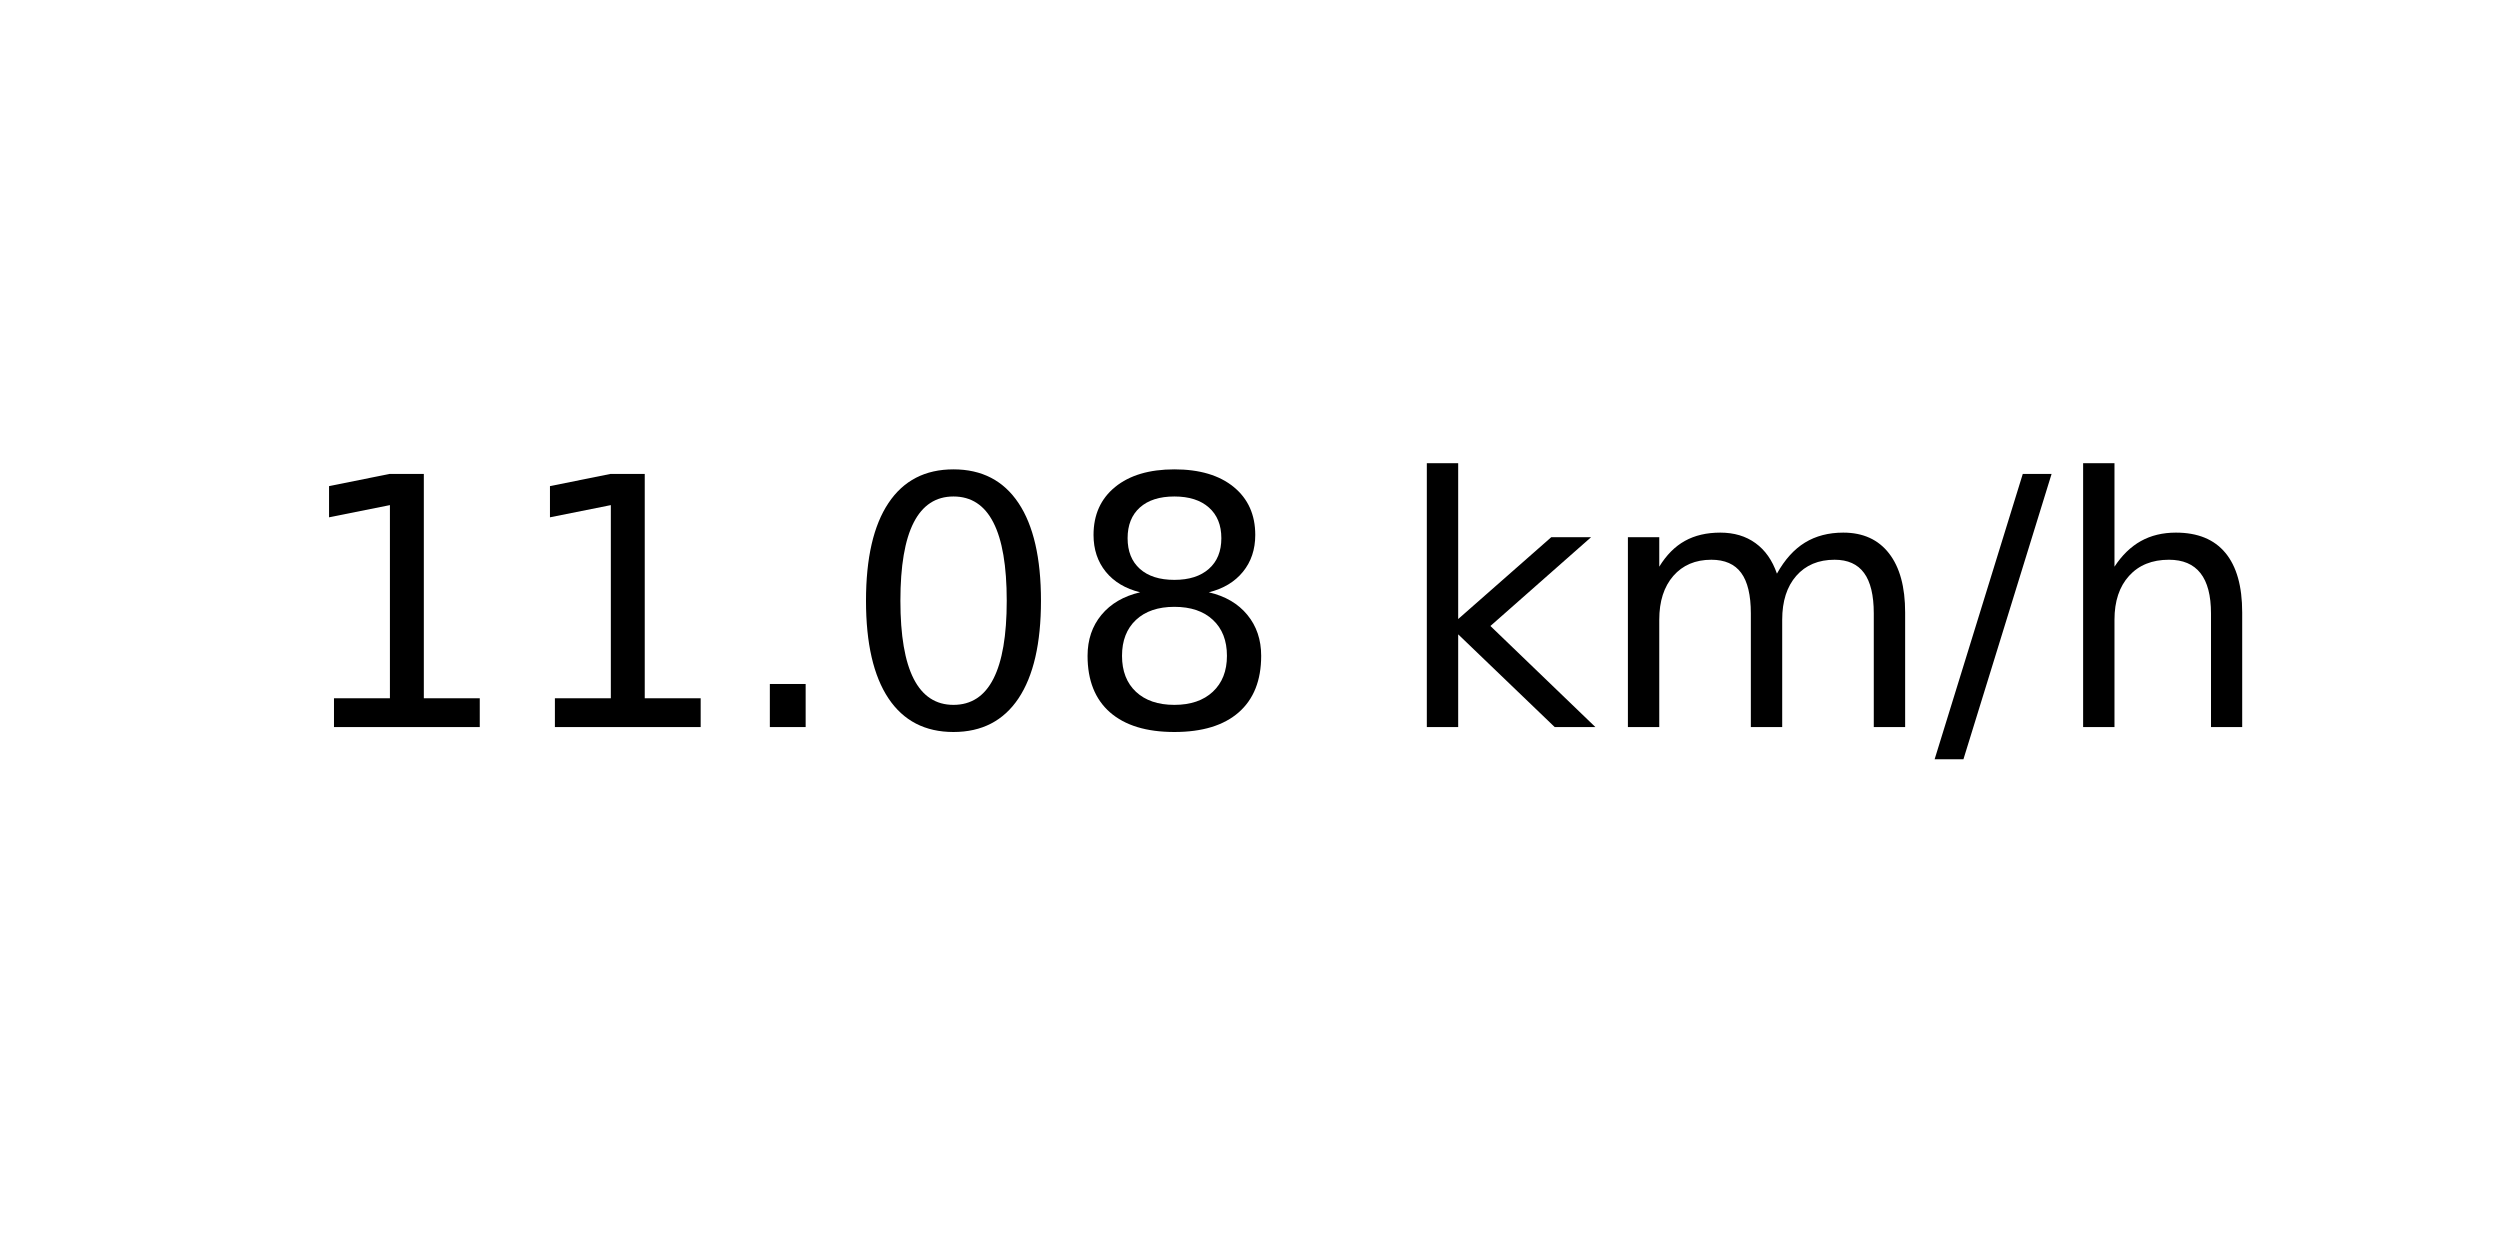
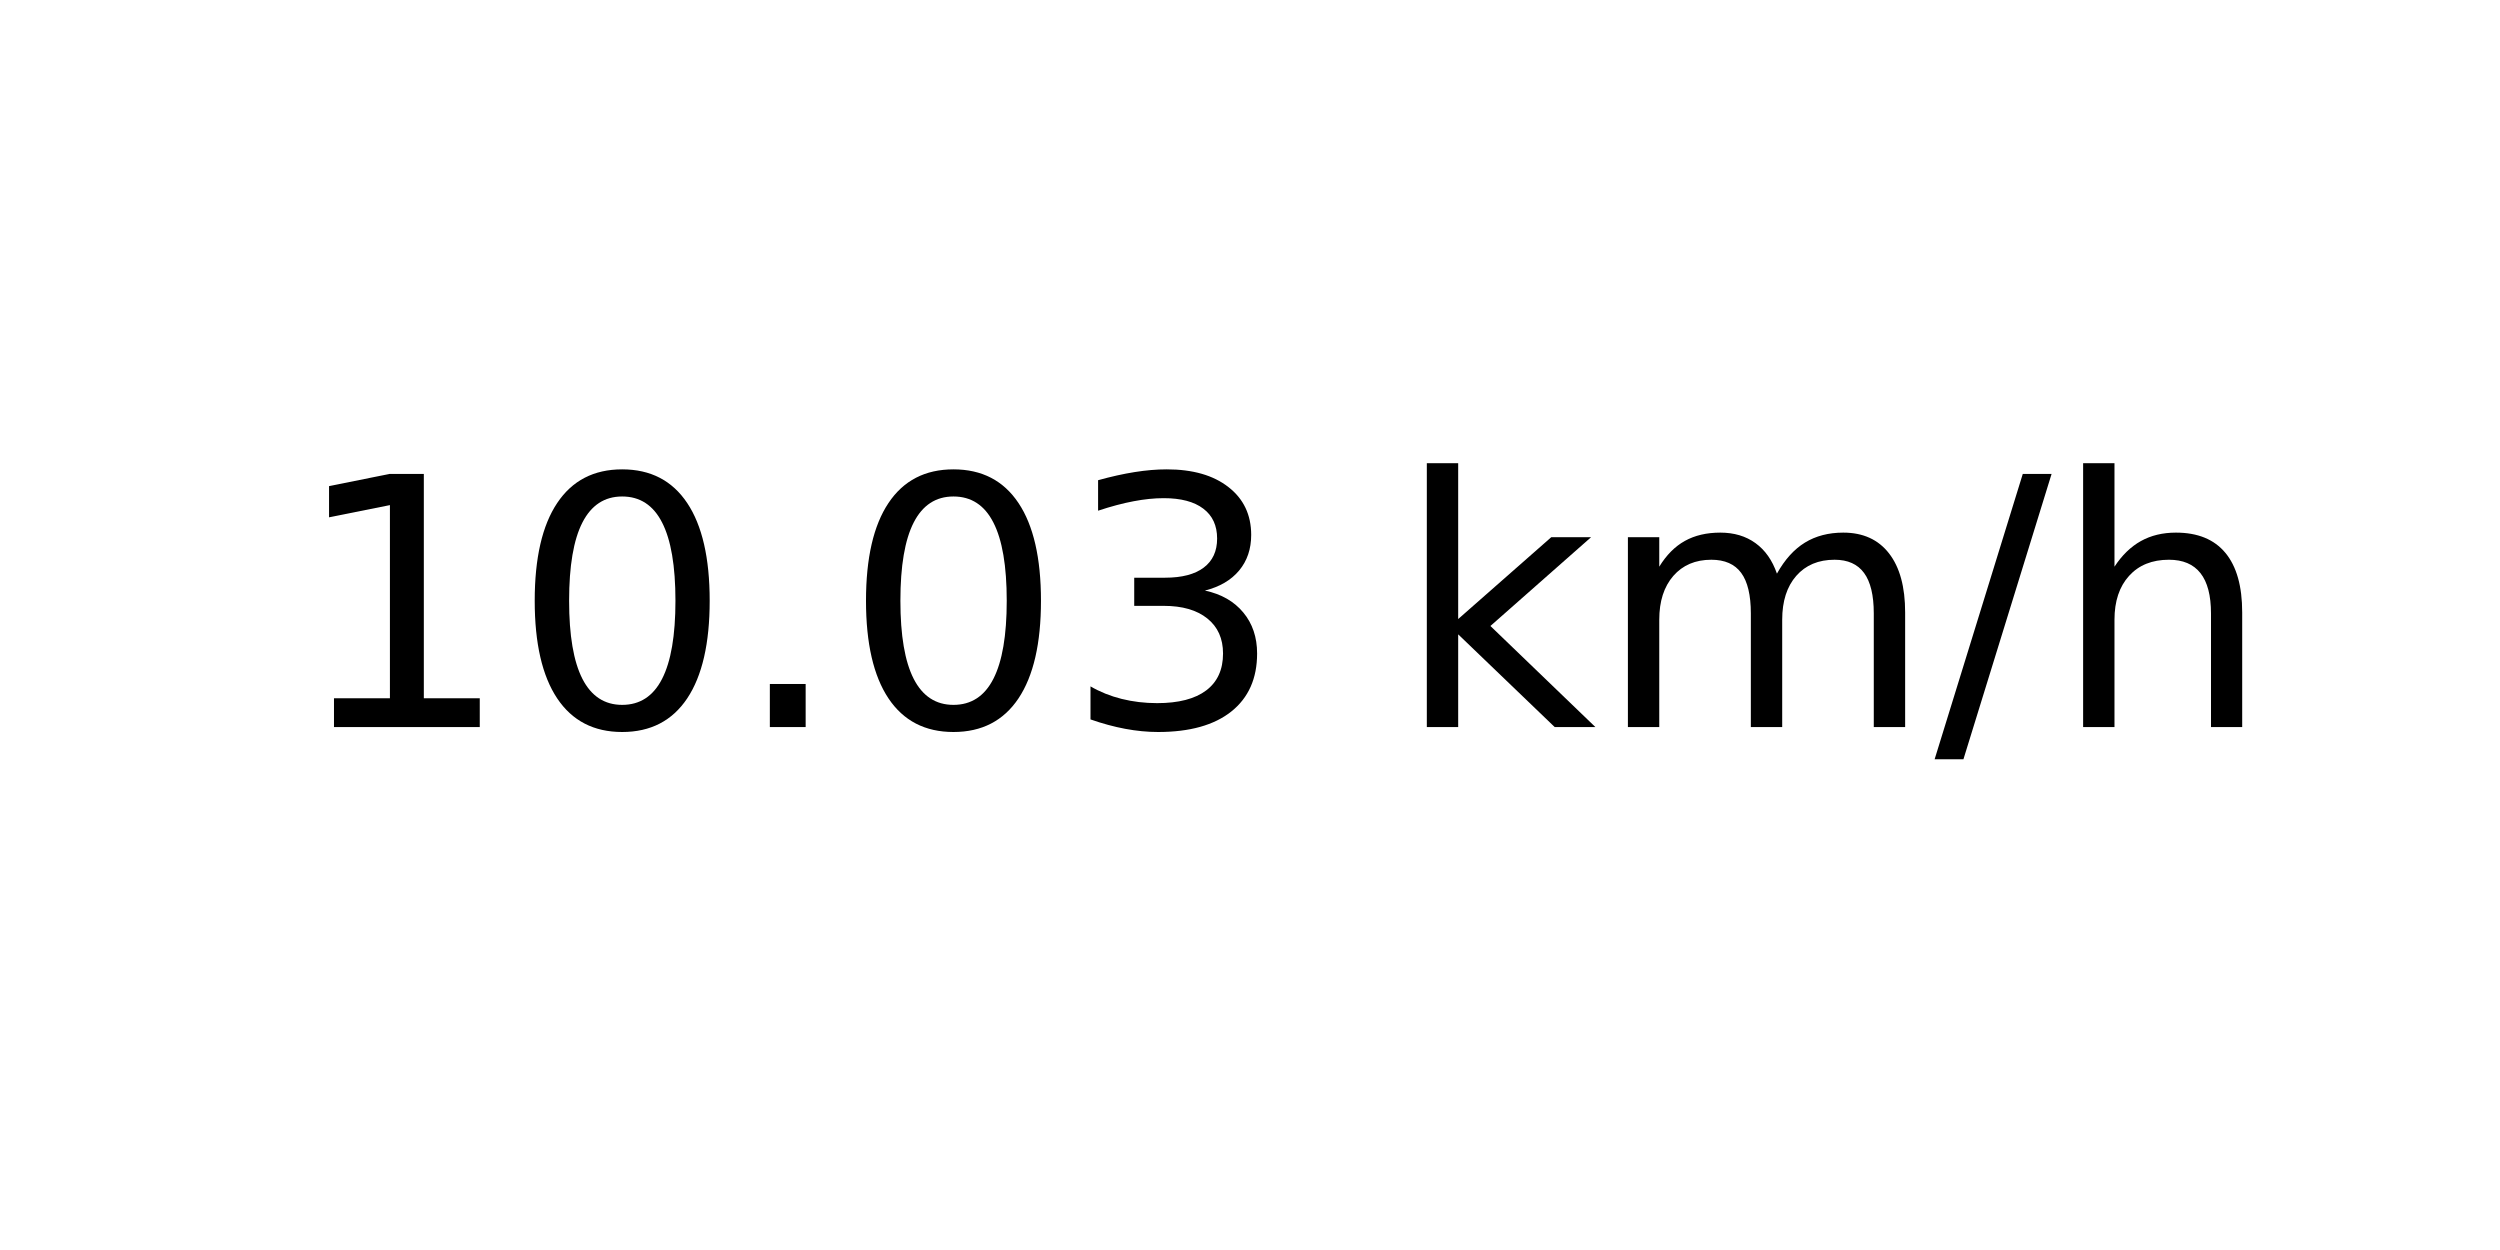
<svg xmlns="http://www.w3.org/2000/svg" xmlns:xlink="http://www.w3.org/1999/xlink" width="72pt" height="36pt" viewBox="0 0 72 36" version="1.1">
  <defs>
    <style type="text/css">*{stroke-linejoin: round; stroke-linecap: butt}</style>
  </defs>
  <g id="figure_1">
    <g id="axes_1">
      <g id="text_1">
        <g transform="translate(8.378125 20.93937) scale(0.1 -0.1)">
          <defs>
            <path id="DejaVuSans-31" d="M 794 531  L 1825 531  L 1825 4091  L 703 3866  L 703 4441  L 1819 4666  L 2450 4666  L 2450 531  L 3481 531  L 3481 0  L 794 0  L 794 531  z " transform="scale(0.015625)" />
+             <path id="DejaVuSans-30" d="M 2034 4250  Q 1547 4250 1301 3770  Q 1056 3291 1056 2328  Q 1056 1369 1301 889  Q 1547 409 2034 409  Q 2525 409 2770 889  Q 3016 1369 3016 2328  Q 3016 3291 2770 3770  Q 2525 4250 2034 4250  z M 2034 4750  Q 2819 4750 3233 4129  Q 3647 3509 3647 2328  Q 3647 1150 3233 529  Q 2819 -91 2034 -91  Q 1250 -91 836 529  Q 422 1150 422 2328  Q 422 3509 836 4129  Q 1250 4750 2034 4750  z " transform="scale(0.015625)" />
            <path id="DejaVuSans-2e" d="M 684 794  L 1344 794  L 1344 0  L 684 0  L 684 794  z " transform="scale(0.015625)" />
-             <path id="DejaVuSans-30" d="M 2034 4250  Q 1547 4250 1301 3770  Q 1056 3291 1056 2328  Q 1056 1369 1301 889  Q 1547 409 2034 409  Q 2525 409 2770 889  Q 3016 1369 3016 2328  Q 3016 3291 2770 3770  Q 2525 4250 2034 4250  z M 2034 4750  Q 2819 4750 3233 4129  Q 3647 3509 3647 2328  Q 3647 1150 3233 529  Q 2819 -91 2034 -91  Q 1250 -91 836 529  Q 422 1150 422 2328  Q 422 3509 836 4129  Q 1250 4750 2034 4750  z " transform="scale(0.015625)" />
-             <path id="DejaVuSans-38" d="M 2034 2216  Q 1584 2216 1326 1975  Q 1069 1734 1069 1313  Q 1069 891 1326 650  Q 1584 409 2034 409  Q 2484 409 2743 651  Q 3003 894 3003 1313  Q 3003 1734 2745 1975  Q 2488 2216 2034 2216  z M 1403 2484  Q 997 2584 770 2862  Q 544 3141 544 3541  Q 544 4100 942 4425  Q 1341 4750 2034 4750  Q 2731 4750 3128 4425  Q 3525 4100 3525 3541  Q 3525 3141 3298 2862  Q 3072 2584 2669 2484  Q 3125 2378 3379 2068  Q 3634 1759 3634 1313  Q 3634 634 3220 271  Q 2806 -91 2034 -91  Q 1263 -91 848 271  Q 434 634 434 1313  Q 434 1759 690 2068  Q 947 2378 1403 2484  z M 1172 3481  Q 1172 3119 1398 2916  Q 1625 2713 2034 2713  Q 2441 2713 2670 2916  Q 2900 3119 2900 3481  Q 2900 3844 2670 4047  Q 2441 4250 2034 4250  Q 1625 4250 1398 4047  Q 1172 3844 1172 3481  z " transform="scale(0.015625)" />
+             <path id="DejaVuSans-33" d="M 2597 2516  Q 3050 2419 3304 2112  Q 3559 1806 3559 1356  Q 3559 666 3084 287  Q 2609 -91 1734 -91  Q 1441 -91 1130 -33  Q 819 25 488 141  L 488 750  Q 750 597 1062 519  Q 1375 441 1716 441  Q 2309 441 2620 675  Q 2931 909 2931 1356  Q 2931 1769 2642 2001  Q 2353 2234 1838 2234  L 1294 2234  L 1294 2753  L 1863 2753  Q 2328 2753 2575 2939  Q 2822 3125 2822 3475  Q 2822 3834 2567 4026  Q 2313 4219 1838 4219  Q 1578 4219 1281 4162  Q 984 4106 628 3988  L 628 4550  Q 988 4650 1302 4700  Q 1616 4750 1894 4750  Q 2613 4750 3031 4423  Q 3450 4097 3450 3541  Q 3450 3153 3228 2886  Q 3006 2619 2597 2516  z " transform="scale(0.015625)" />
            <path id="DejaVuSans-20" transform="scale(0.015625)" />
            <path id="DejaVuSans-6b" d="M 581 4863  L 1159 4863  L 1159 1991  L 2875 3500  L 3609 3500  L 1753 1863  L 3688 0  L 2938 0  L 1159 1709  L 1159 0  L 581 0  L 581 4863  z " transform="scale(0.015625)" />
            <path id="DejaVuSans-6d" d="M 3328 2828  Q 3544 3216 3844 3400  Q 4144 3584 4550 3584  Q 5097 3584 5394 3201  Q 5691 2819 5691 2113  L 5691 0  L 5113 0  L 5113 2094  Q 5113 2597 4934 2840  Q 4756 3084 4391 3084  Q 3944 3084 3684 2787  Q 3425 2491 3425 1978  L 3425 0  L 2847 0  L 2847 2094  Q 2847 2600 2669 2842  Q 2491 3084 2119 3084  Q 1678 3084 1418 2786  Q 1159 2488 1159 1978  L 1159 0  L 581 0  L 581 3500  L 1159 3500  L 1159 2956  Q 1356 3278 1631 3431  Q 1906 3584 2284 3584  Q 2666 3584 2933 3390  Q 3200 3197 3328 2828  z " transform="scale(0.015625)" />
            <path id="DejaVuSans-2f" d="M 1625 4666  L 2156 4666  L 531 -594  L 0 -594  L 1625 4666  z " transform="scale(0.015625)" />
            <path id="DejaVuSans-68" d="M 3513 2113  L 3513 0  L 2938 0  L 2938 2094  Q 2938 2591 2744 2837  Q 2550 3084 2163 3084  Q 1697 3084 1428 2787  Q 1159 2491 1159 1978  L 1159 0  L 581 0  L 581 4863  L 1159 4863  L 1159 2956  Q 1366 3272 1645 3428  Q 1925 3584 2291 3584  Q 2894 3584 3203 3211  Q 3513 2838 3513 2113  z " transform="scale(0.015625)" />
          </defs>
          <use xlink:href="#DejaVuSans-31" />
-           <use xlink:href="#DejaVuSans-31" x="63.623" />
+           <use xlink:href="#DejaVuSans-30" x="63.623" />
          <use xlink:href="#DejaVuSans-2e" x="127.246" />
          <use xlink:href="#DejaVuSans-30" x="159.033" />
-           <use xlink:href="#DejaVuSans-38" x="222.656" />
+           <use xlink:href="#DejaVuSans-33" x="222.656" />
          <use xlink:href="#DejaVuSans-20" x="286.279" />
          <use xlink:href="#DejaVuSans-6b" x="318.066" />
          <use xlink:href="#DejaVuSans-6d" x="375.977" />
          <use xlink:href="#DejaVuSans-2f" x="473.389" />
          <use xlink:href="#DejaVuSans-68" x="507.08" />
        </g>
      </g>
    </g>
  </g>
</svg>
